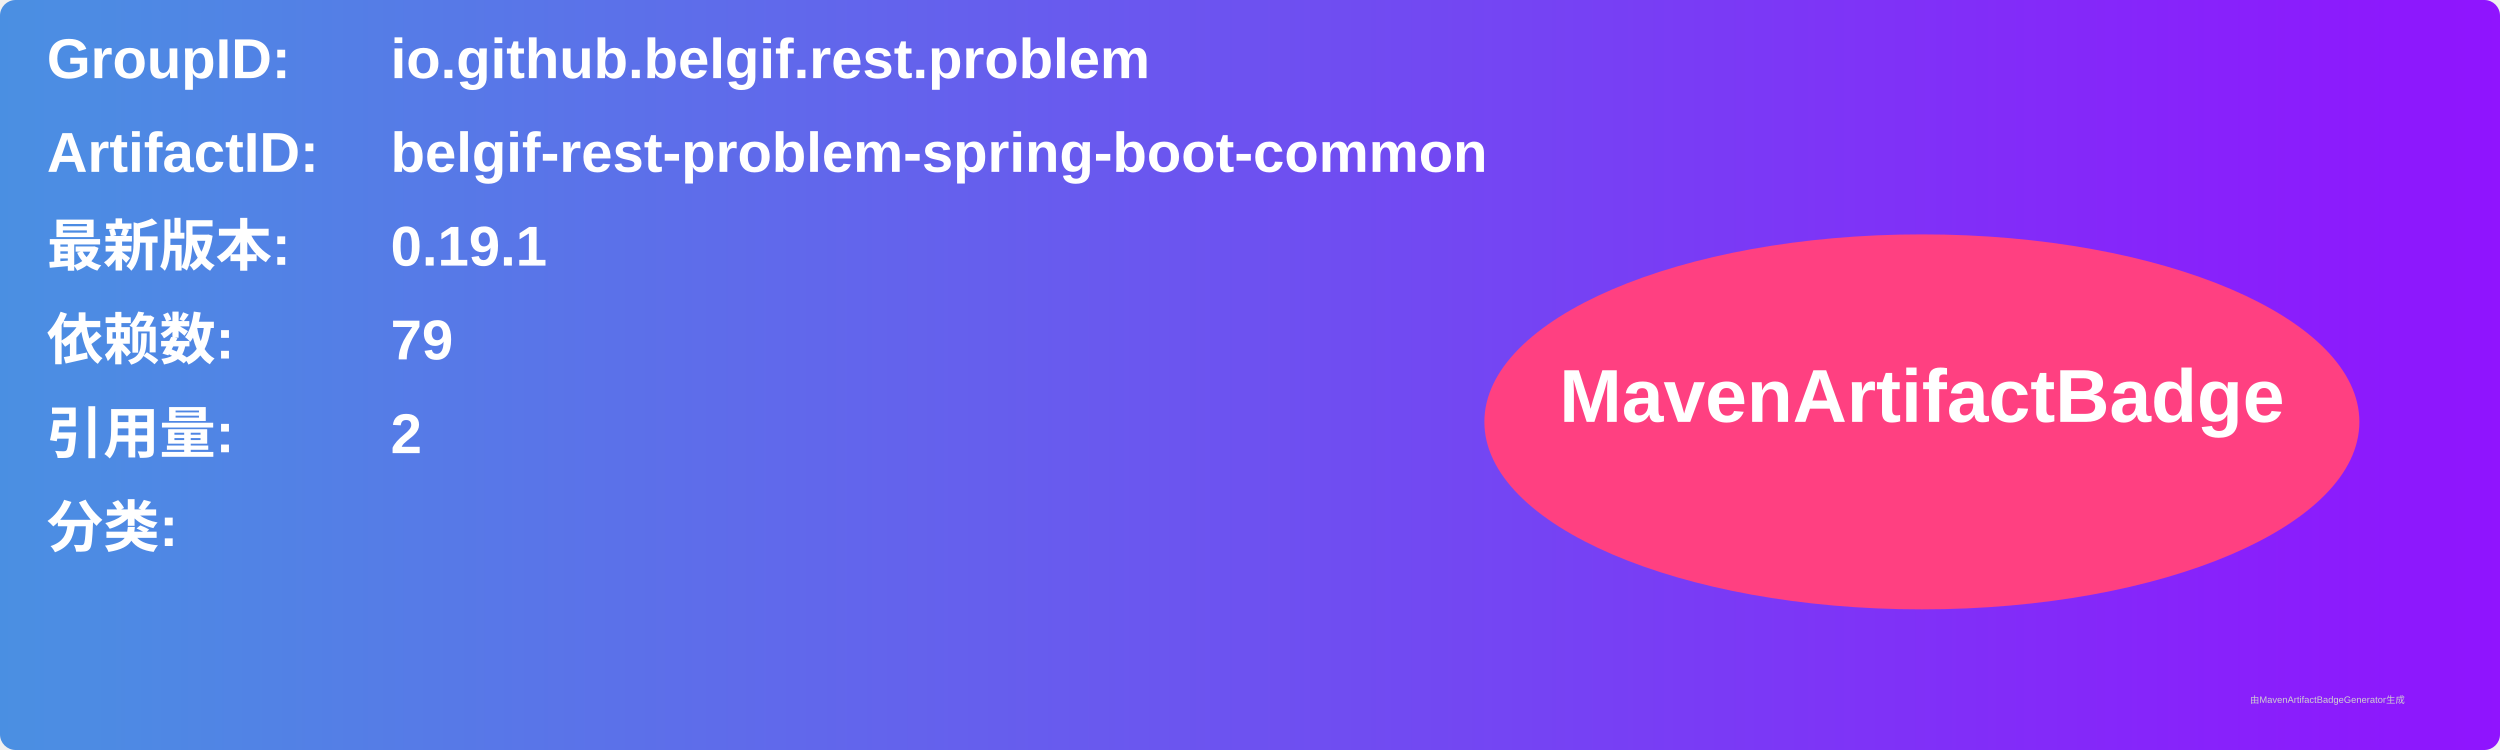
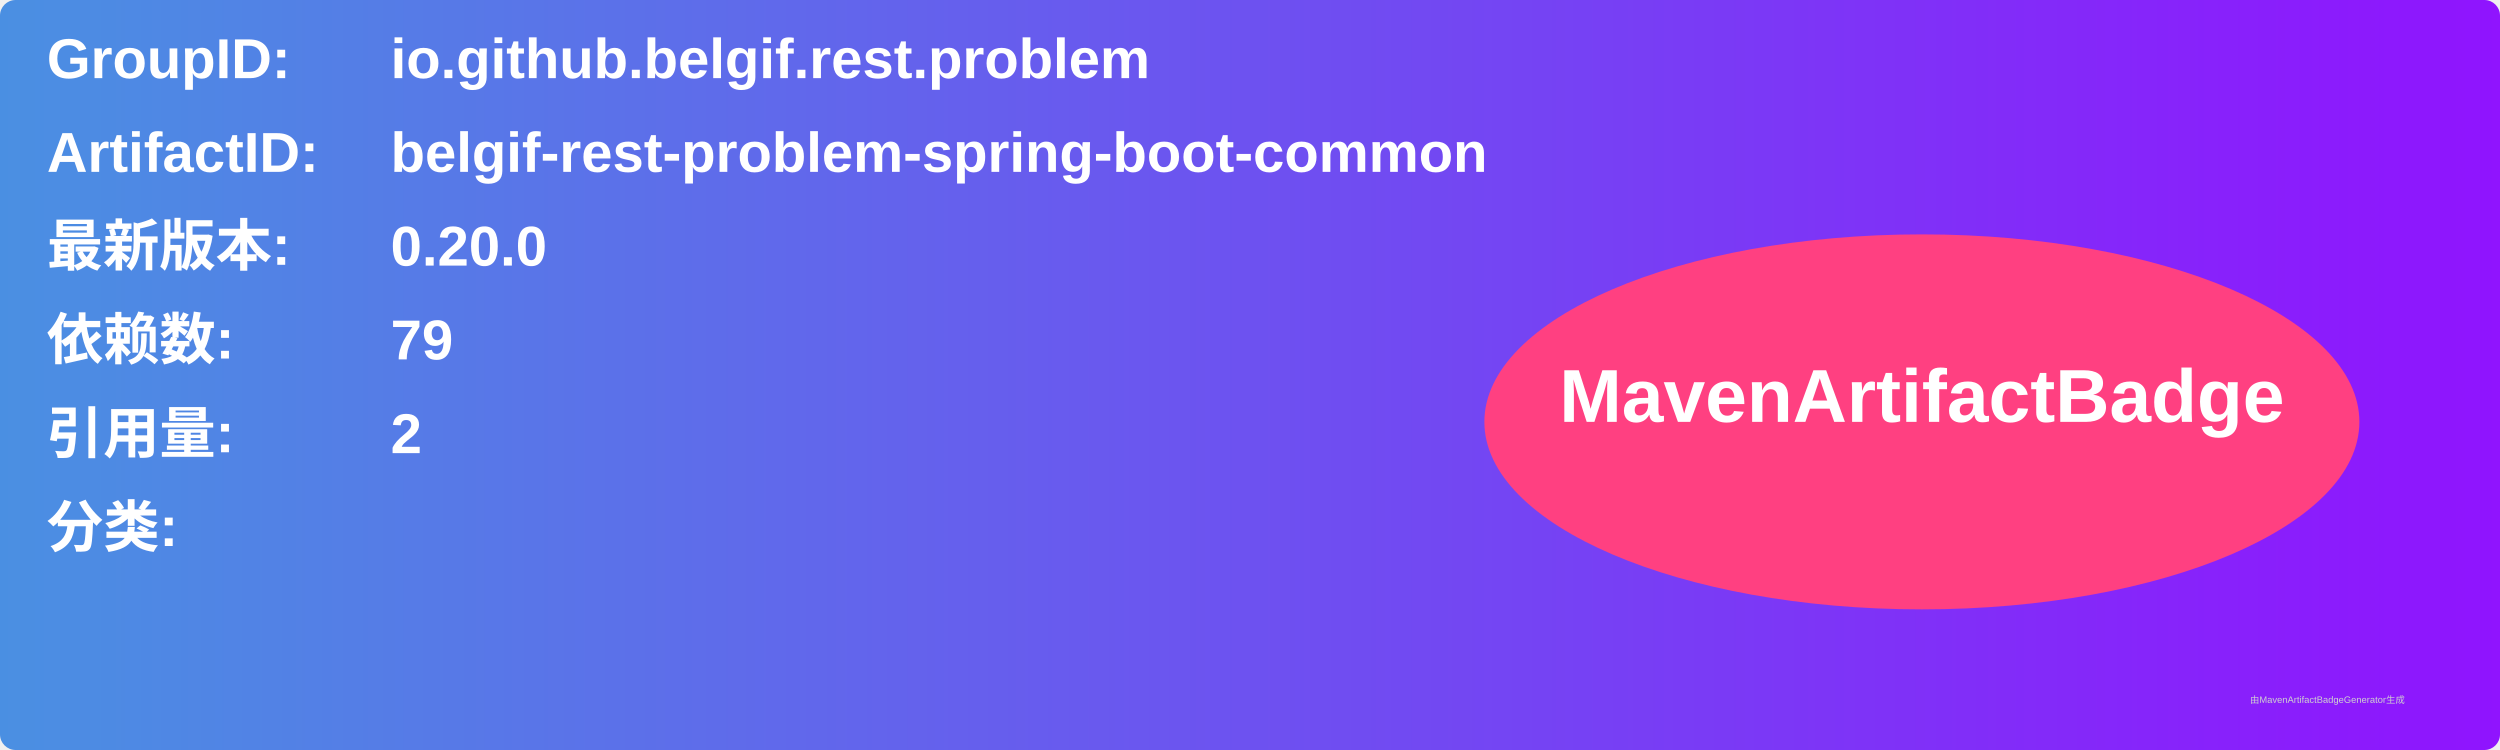
<svg xmlns="http://www.w3.org/2000/svg" width="800" height="240" viewBox="0 0 800 240">
  <linearGradient id="grad" x1="0%" y1="0%" x2="100%" y2="0%">
    <stop offset="0%" stop-color="#4a90e2" />
    <stop offset="100%" stop-color="#9013fe" />
  </linearGradient>
  <rect width="100%" height="100%" rx="5" ry="5" fill="url(#grad)" />
  <g transform="translate(15, 15)">
    <text x="0" y="10" font-family="Arial" font-size="18" fill="white" font-weight="bold" width="260">GroupID:</text>
    <text x="110" y="10" font-family="Arial" font-size="18" fill="white" font-weight="bold" width="460">io.github.belgif.rest.problem</text>
    <text x="0" y="40" font-family="Arial" font-size="18" fill="white" font-weight="bold" width="260">ArtifactID:</text>
    <text x="110" y="40" font-family="Arial" font-size="18" fill="white" font-weight="bold" width="460">belgif-rest-problem-spring-boot-common</text>
    <text x="0" y="70" font-family="Arial" font-size="18" fill="white" font-weight="bold">最新版本:</text>
    <text x="110" y="70" font-family="Arial" font-size="18" fill="white" font-weight="bold">
-       <tspan font-weight="bold">0.19.1</tspan>
+       <tspan font-weight="bold">0.20.0</tspan>
    </text>
    <text x="0" y="100" font-family="Arial" font-size="18" fill="white" font-weight="bold">依赖数: </text>
    <text x="110" y="100" font-family="Arial" font-size="18" fill="white">
      <tspan font-weight="bold">79</tspan>
    </text>
    <text x="0" y="130" font-family="Arial" font-size="18" fill="white" font-weight="bold">引用量: </text>
    <text x="110" y="130" font-family="Arial" font-size="18" fill="white">
      <tspan font-weight="bold">2</tspan>
    </text>
    <text x="0" y="160" font-family="Arial" font-size="18" fill="white" font-weight="bold">分类:</text>
    <text x="10" y="190" font-family="Arial" font-size="10" fill="white">
      <tspan font-weight="bold" />
    </text>
    <ellipse cx="600" cy="120" rx="140" ry="60" fill="#ff4081" />
    <text x="600" y="120" text-anchor="middle" font-family="Arial" font-size="24" fill="white" font-weight="bold">MavenArtifactBadge</text>
  </g>
  <text x="720" y="225" font-family="Arial" font-size="3" fill="#d0d0d0">由MavenArtifactBadgeGenerator生成</text>
</svg>
